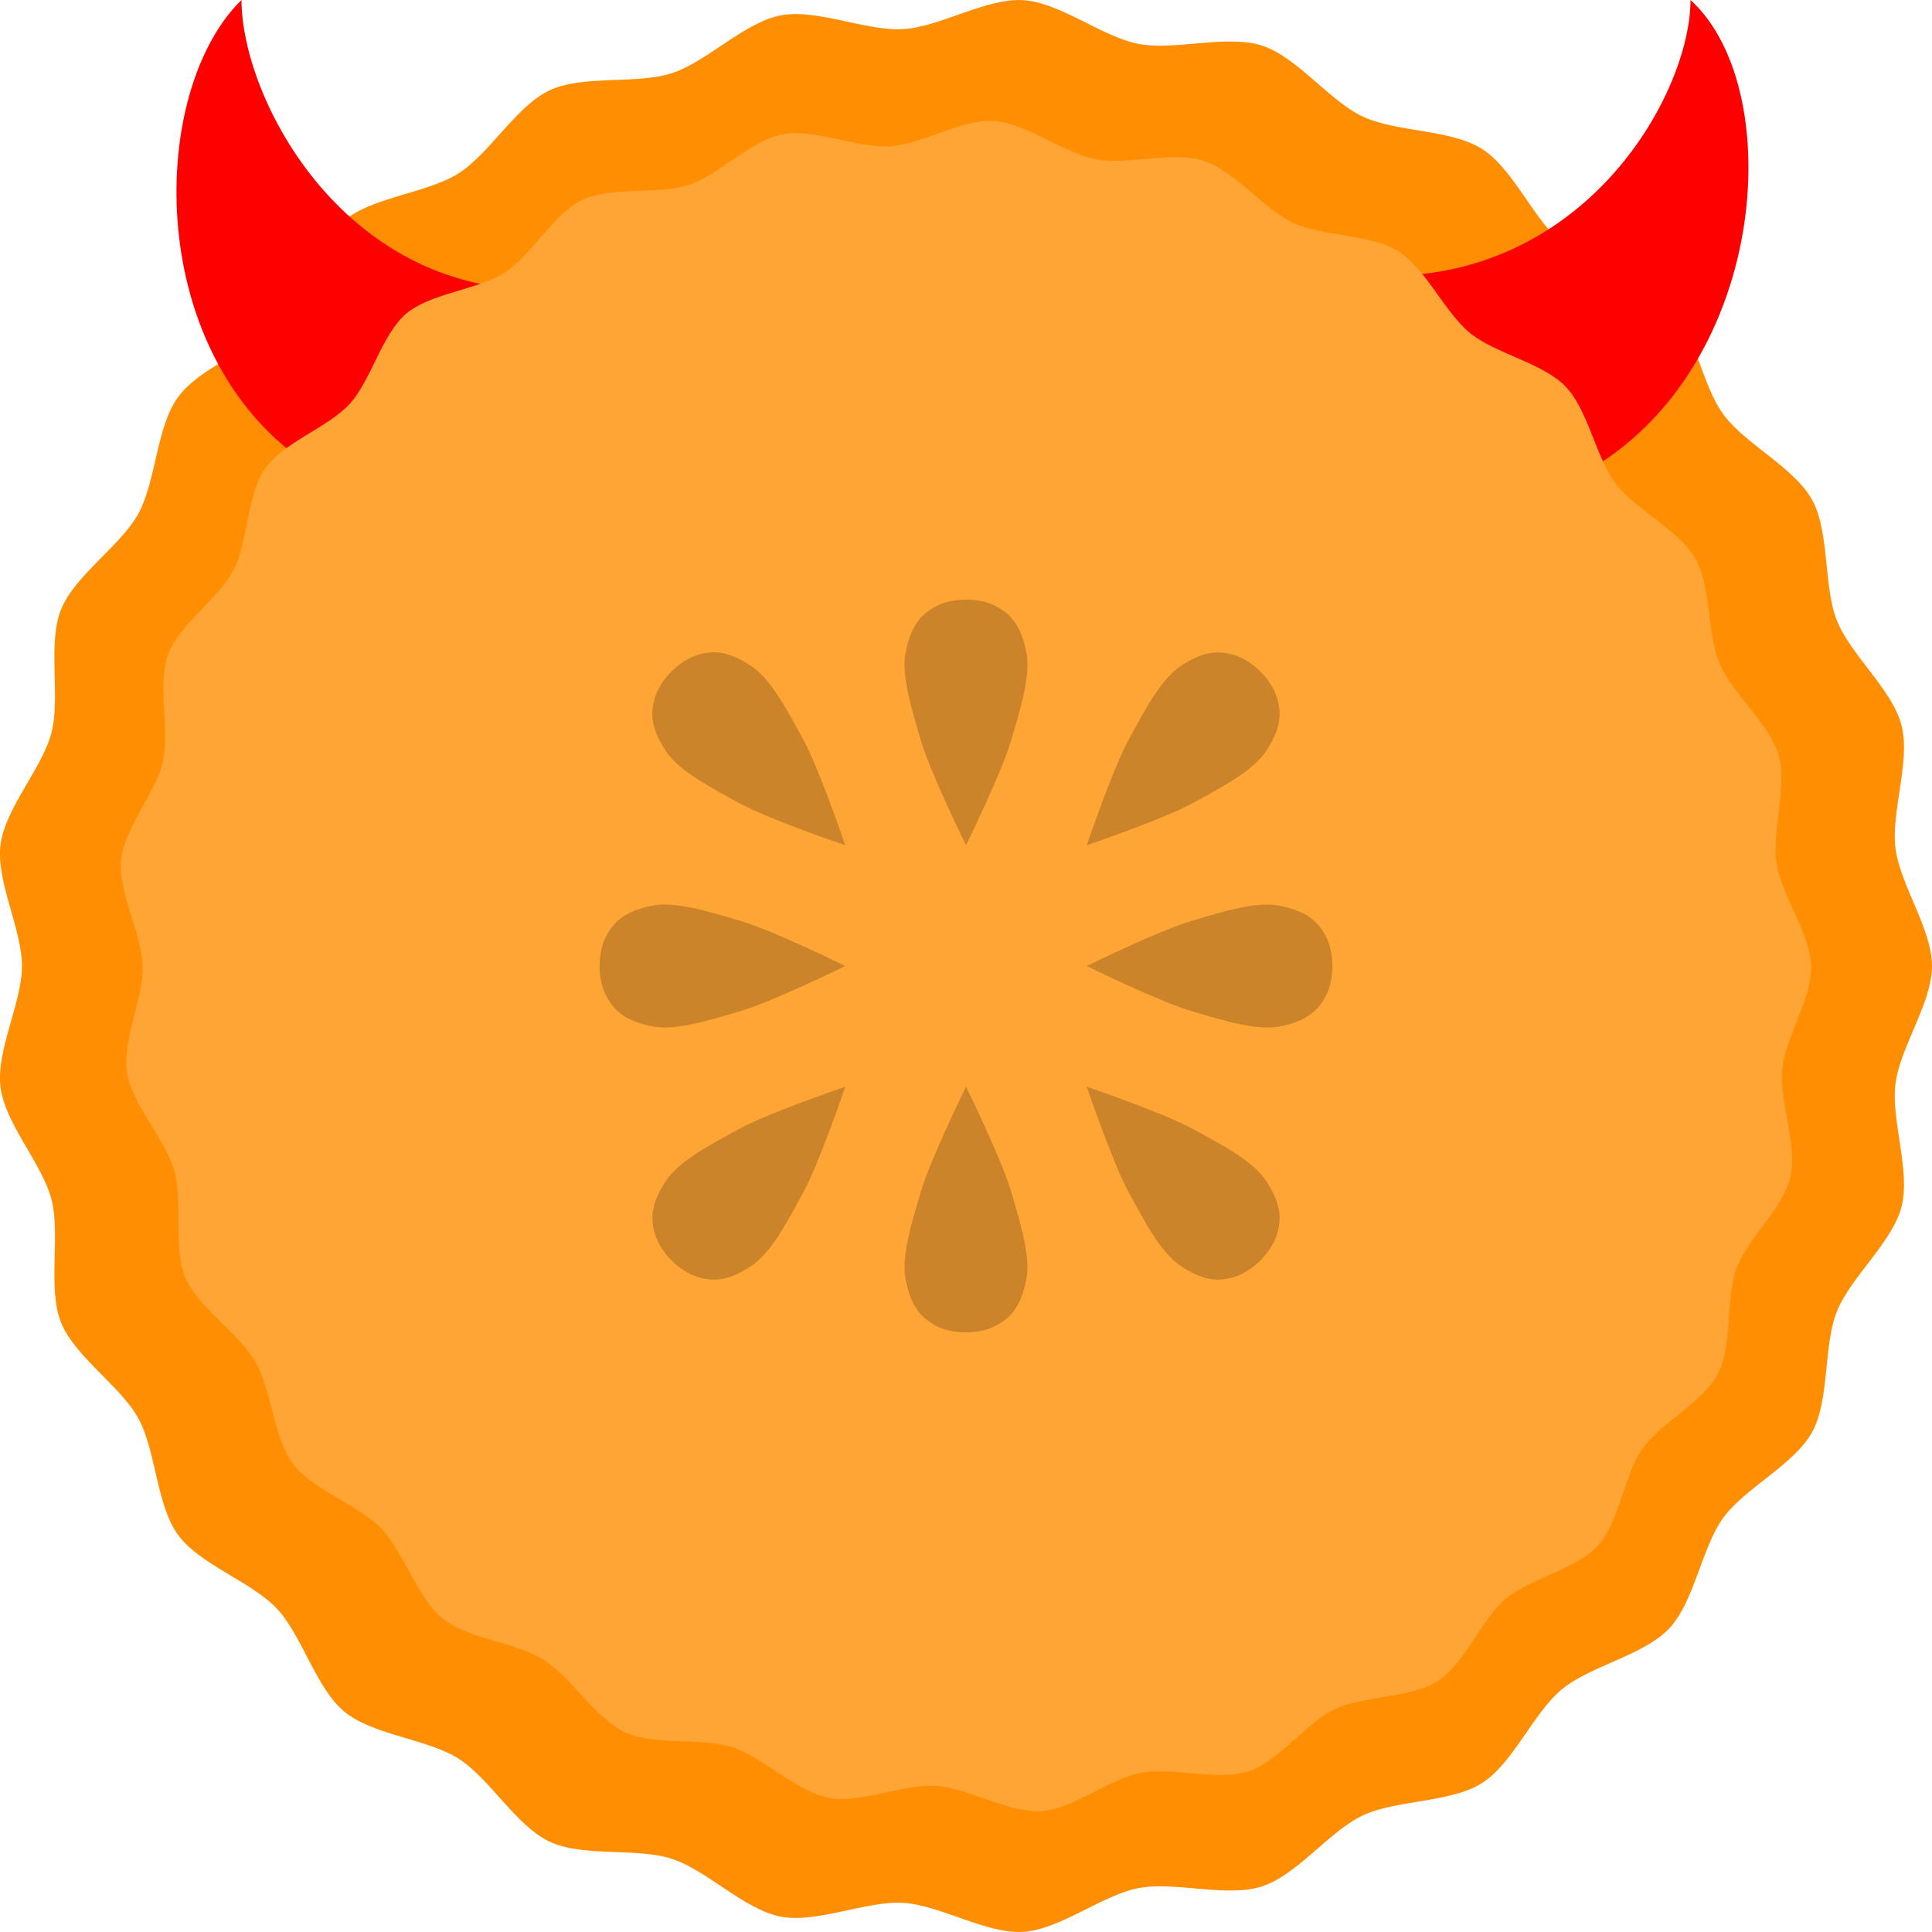
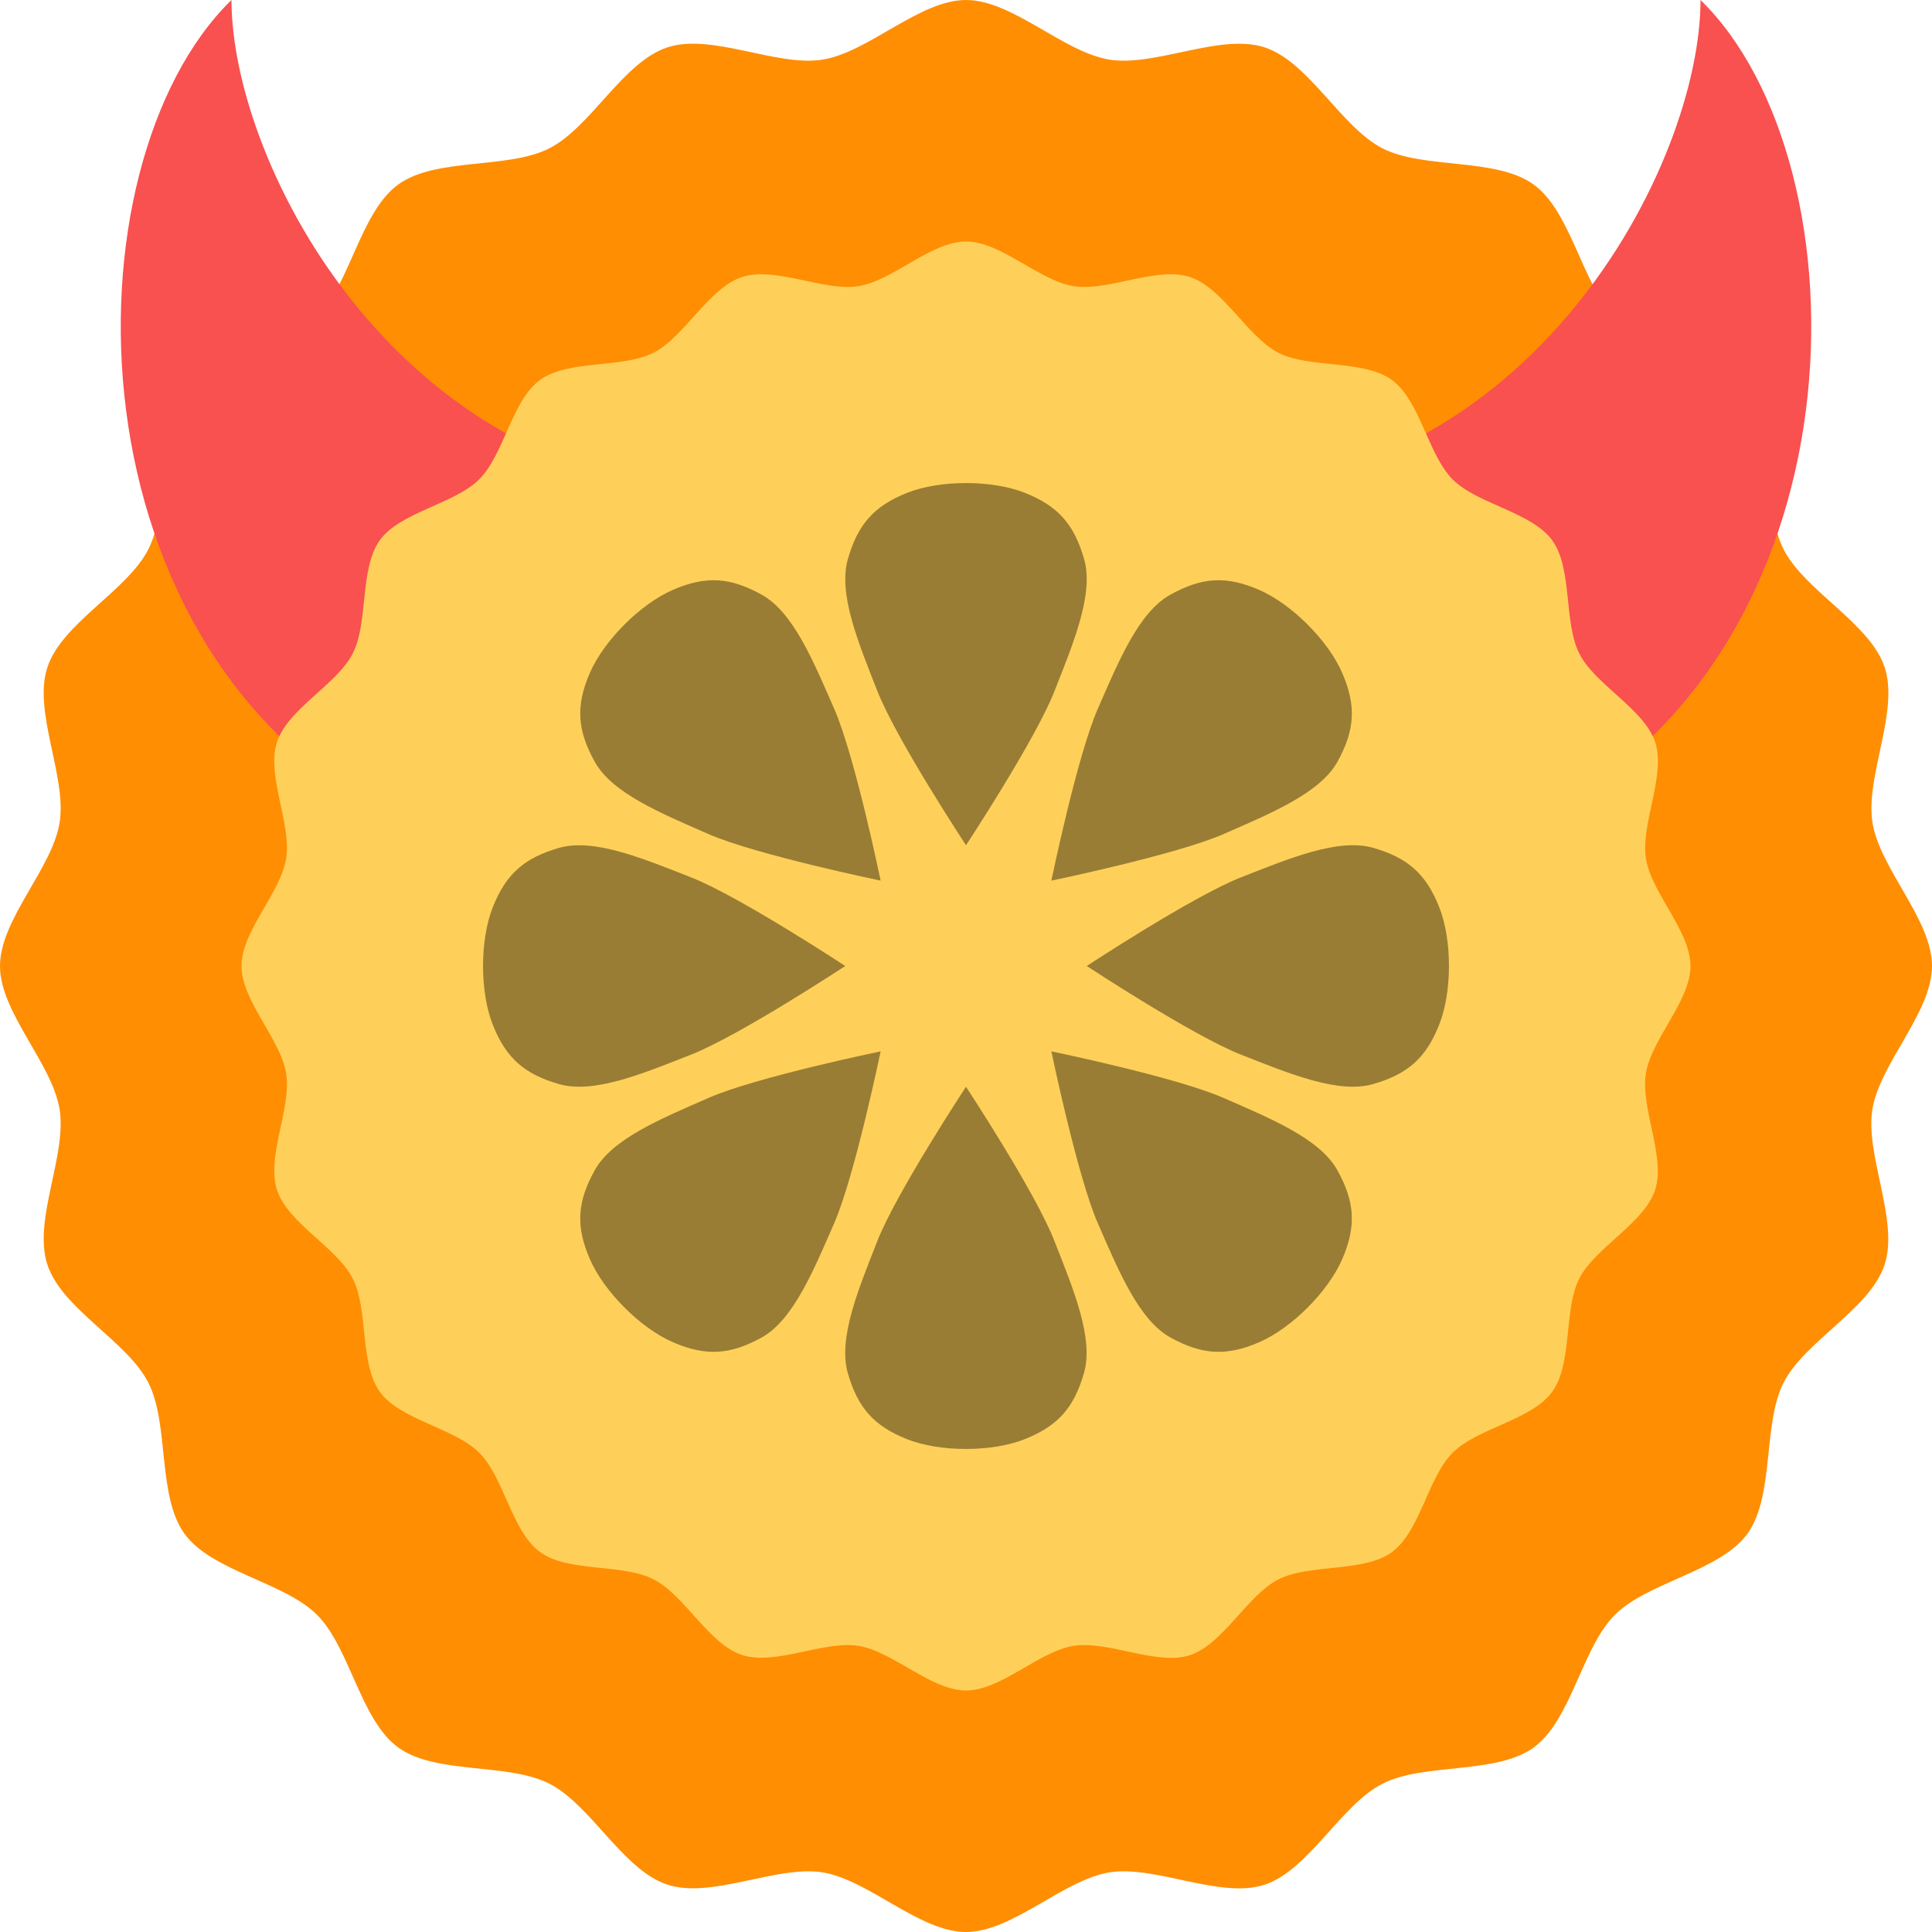
<svg xmlns="http://www.w3.org/2000/svg" width="16" height="16" version="1.1" viewBox="0 0 16 16">
-   <path transform="matrix(.2867631 0 0 .28624 -1.205787 -1.159681)" d="m60 32c0 1.069-0.92 2.343-1.054 3.404-0.134 1.061 0.44 2.524 0.174 3.559-0.266 1.035-1.474 2.041-1.868 3.035s-0.201 2.554-0.716 3.491c-0.515 0.937-1.935 1.61-2.564 2.475-0.628 0.865-0.83 2.424-1.562 3.203-0.732 0.779-2.275 1.078-3.099 1.76-0.824 0.681-1.407 2.141-2.309 2.714s-2.472 0.479-3.439 0.934c-0.967 0.455-1.895 1.724-2.912 2.054-1.017 0.33-2.513-0.151-3.563 0.049-1.05 0.2-2.264 1.199-3.331 1.266-1.067 0.067-2.397-0.771-3.464-0.838-1.067-0.067-2.491 0.598-3.541 0.398s-2.129-1.343-3.146-1.673c-1.017-0.33-2.562-0.04-3.529-0.496-0.967-0.455-1.729-1.83-2.631-2.403-0.903-0.573-2.471-0.676-3.295-1.358-0.824-0.681-1.219-2.203-1.951-2.982-0.732-0.779-2.225-1.269-2.854-2.134-0.628-0.865-0.633-2.437-1.148-3.374-0.515-0.937-1.84-1.783-2.233-2.777s-0.007-2.518-0.273-3.553-1.339-2.184-1.472-3.245c-0.134-1.061 0.619-2.44 0.619-3.509s-0.753-2.449-0.619-3.509c0.134-1.061 1.207-2.21 1.472-3.245 0.266-1.035-0.121-2.559 0.273-3.553 0.394-0.994 1.718-1.84 2.233-2.777 0.515-0.937 0.52-2.509 1.148-3.374 0.628-0.865 2.122-1.355 2.854-2.134 0.732-0.779 1.127-2.301 1.951-2.982 0.824-0.681 2.392-0.785 3.295-1.358 0.903-0.573 1.664-1.948 2.631-2.403 0.967-0.455 2.512-0.165 3.529-0.496 1.017-0.33 2.096-1.473 3.146-1.673s2.474 0.465 3.541 0.398c1.067-0.067 2.397-0.905 3.464-0.838 1.067 0.067 2.281 1.066 3.331 1.266 1.05 0.2 2.546-0.281 3.563 0.049 1.017 0.33 1.944 1.599 2.912 2.054 0.967 0.455 2.536 0.361 3.439 0.934s1.486 2.033 2.309 2.714c0.824 0.681 2.367 0.981 3.099 1.76 0.732 0.779 0.933 2.338 1.562 3.203 0.628 0.865 2.049 1.538 2.564 2.475 0.515 0.937 0.323 2.497 0.716 3.491s1.602 1.999 1.868 3.035c0.266 1.035-0.308 2.499-0.174 3.559 0.134 1.061 1.054 2.335 1.054 3.404z" style="fill-rule:evenodd;fill:#ff8e03" />
-   <path d="m 14,0 c 0.84,0.762 0.63,3.238 -1.05,4 L 11.48,2.286 C 13.16,2.286 14,0.762 14,0 Z" style="fill:#ff0000" />
-   <path d="M 2,0 C 1.18,0.8 1.18,3.2 2.82,4 L 4.461,2.4 C 2.82,2.4 2,0.8 2,0 Z" style="fill:#ff0000" />
-   <path transform="matrix(.2541266 0 .0070762 .2540811 -.2749571 -.2318012)" d="m59.205 32.398c0 1.054-0.907 2.31-1.039 3.356-0.132 1.046 0.434 2.488 0.172 3.509-0.262 1.021-1.453 2.012-1.841 2.992-0.388 0.98-0.198 2.518-0.706 3.441-0.508 0.923-1.908 1.587-2.527 2.44-0.619 0.853-0.818 2.389-1.54 3.157-0.721 0.768-2.243 1.063-3.055 1.735-0.812 0.672-1.387 2.111-2.276 2.675-0.89 0.565-2.436 0.472-3.39 0.921-0.954 0.449-1.868 1.7-2.87 2.025-1.002 0.326-2.477-0.149-3.512 0.049-1.035 0.197-2.232 1.182-3.284 1.248-1.052 0.066-2.362-0.76-3.414-0.826s-2.456 0.589-3.491 0.392-2.099-1.324-3.101-1.65-2.525-0.04-3.479-0.488c-0.954-0.449-1.704-1.804-2.594-2.369s-2.436-0.666-3.248-1.338-1.202-2.171-1.923-2.94c-0.721-0.768-2.194-1.251-2.813-2.104-0.619-0.853-0.624-2.402-1.132-3.325s-1.813-1.758-2.201-2.737c-0.388-0.98-0.007-2.482-0.269-3.502-0.262-1.021-1.319-2.153-1.452-3.199-0.132-1.046 0.61-2.405 0.61-3.459 0-1.054-0.742-2.414-0.61-3.459 0.132-1.046 1.189-2.178 1.452-3.199 0.262-1.021-0.119-2.523 0.269-3.502 0.388-0.98 1.694-1.814 2.201-2.737 0.508-0.923 0.512-2.473 1.132-3.325s2.092-1.336 2.813-2.104c0.721-0.768 1.111-2.268 1.923-2.94s2.358-0.774 3.248-1.338c0.89-0.565 1.64-1.92 2.594-2.369 0.954-0.449 2.476-0.163 3.479-0.488s2.066-1.452 3.101-1.65c1.035-0.197 2.439 0.458 3.491 0.392 1.052-0.066 2.362-0.893 3.414-0.826 1.052 0.066 2.249 1.05 3.284 1.248 1.035 0.197 2.51-0.277 3.512 0.049 1.002 0.326 1.917 1.577 2.87 2.025 0.954 0.449 2.5 0.356 3.39 0.921s1.464 2.004 2.276 2.675c0.812 0.672 2.333 0.967 3.055 1.735 0.721 0.768 0.92 2.305 1.54 3.157 0.619 0.853 2.019 1.516 2.527 2.44 0.508 0.923 0.318 2.461 0.706 3.441 0.388 0.98 1.579 1.971 1.841 2.992 0.262 1.021-0.304 2.463-0.172 3.509 0.132 1.046 1.039 2.302 1.039 3.356z" style="fill-rule:evenodd;fill:#ffa535" />
-   <path d="m 9,8 c 0,0 0.595,-0.293 0.866,-0.373 0.271,-0.08 0.547,-0.167 0.742,-0.124 0.195,0.042 0.297,0.11 0.371,0.249 0.074,0.139 0.074,0.359 0,0.498 -0.074,0.139 -0.176,0.207 -0.371,0.249 C 10.413,8.54 10.137,8.453 9.866,8.373 9.595,8.293 9,8 9,8 Z" style="opacity:.2" />
-   <path d="m 9,7 c 0,0 0.213,-0.628 0.348,-0.876 0.135,-0.248 0.269,-0.505 0.437,-0.613 0.168,-0.108 0.288,-0.132 0.438,-0.086 0.151,0.046 0.306,0.201 0.352,0.352 0.046,0.151 0.022,0.27 -0.086,0.438 C 10.381,6.383 10.124,6.516 9.876,6.652 9.628,6.787 9,7 9,7 Z" style="opacity:.2" />
-   <path d="M 8,7 C 8,7 7.707,6.405 7.627,6.134 7.547,5.863 7.46,5.587 7.502,5.392 7.544,5.197 7.612,5.095 7.751,5.021 c 0.139,-0.074 0.359,-0.074 0.498,0 C 8.388,5.095 8.456,5.197 8.498,5.392 8.54,5.587 8.453,5.863 8.373,6.134 8.293,6.405 8,7 8,7 Z" style="opacity:.2" />
-   <path d="M 7,7 C 7,7 6.372,6.787 6.124,6.652 5.876,6.516 5.619,6.383 5.511,6.215 5.403,6.047 5.378,5.927 5.424,5.776 5.47,5.626 5.626,5.47 5.776,5.424 5.927,5.378 6.047,5.403 6.215,5.511 6.383,5.619 6.516,5.876 6.652,6.124 6.787,6.372 7,7 7,7 Z" style="opacity:.2" />
-   <path d="M 7,8 C 7,8 6.405,8.293 6.134,8.373 5.863,8.453 5.587,8.54 5.392,8.498 5.197,8.456 5.095,8.388 5.021,8.249 c -0.074,-0.139 -0.074,-0.359 0,-0.498 C 5.095,7.612 5.197,7.544 5.392,7.502 5.587,7.46 5.863,7.547 6.134,7.627 6.405,7.707 7,8 7,8 Z" style="opacity:.2" />
-   <path d="m7 9s-0.213 0.628-0.348 0.876c-0.135 0.248-0.269 0.505-0.437 0.613-0.168 0.108-0.288 0.132-0.438 0.086-0.151-0.046-0.306-0.201-0.352-0.352-0.046-0.151-0.022-0.27 0.086-0.438 0.108-0.168 0.365-0.302 0.613-0.437 0.248-0.135 0.876-0.348 0.876-0.348z" style="opacity:.2" />
-   <path d="m 8,9 c 0,0 0.293,0.595 0.373,0.866 0.08,0.271 0.167,0.547 0.124,0.742 -0.042,0.195 -0.11,0.297 -0.249,0.371 -0.139,0.074 -0.359,0.074 -0.498,0 C 7.612,10.905 7.544,10.803 7.502,10.608 7.46,10.413 7.547,10.137 7.627,9.866 7.707,9.595 8,9 8,9 Z" style="opacity:.2" />
-   <path d="m 9,9 c 0,0 0.628,0.213 0.876,0.348 0.248,0.135 0.505,0.269 0.613,0.437 0.108,0.168 0.132,0.288 0.086,0.438 -0.046,0.151 -0.201,0.306 -0.352,0.352 -0.151,0.046 -0.27,0.022 -0.438,-0.086 C 9.617,10.381 9.484,10.124 9.348,9.876 9.213,9.628 9,9 9,9 Z" style="opacity:.2" />
+   <path d="M 8,16 C 7.614,16 7.193,15.567 6.811,15.506 6.43,15.446 5.895,15.728 5.528,15.608 5.161,15.489 4.894,14.947 4.55,14.772 4.206,14.596 3.61,14.699 3.298,14.472 2.985,14.245 2.899,13.647 2.626,13.374 2.353,13.101 1.755,13.015 1.528,12.702 1.301,12.39 1.404,11.794 1.228,11.45 1.053,11.106 0.511,10.839 0.392,10.472 0.272,10.105 0.554,9.57 0.494,9.189 0.433,8.807 0,8.386 0,8 0,7.614 0.433,7.193 0.494,6.811 0.554,6.43 0.272,5.895 0.392,5.528 0.511,5.161 1.053,4.894 1.228,4.55 1.404,4.206 1.301,3.61 1.528,3.298 1.755,2.985 2.353,2.899 2.626,2.626 2.899,2.353 2.985,1.755 3.298,1.528 3.61,1.301 4.206,1.404 4.55,1.228 4.894,1.053 5.161,0.511 5.528,0.392 5.895,0.272 6.43,0.554 6.811,0.494 7.193,0.433 7.614,0 8,0 c 0.386,0 0.807,0.433 1.189,0.494 0.381,0.06 0.916,-0.221 1.283,-0.102 0.367,0.119 0.634,0.661 0.978,0.837 0.344,0.175 0.94,0.073 1.252,0.3 0.312,0.227 0.399,0.825 0.672,1.098 0.273,0.273 0.871,0.359 1.098,0.672 0.227,0.312 0.124,0.908 0.3,1.252 0.175,0.344 0.717,0.611 0.837,0.978 0.119,0.367 -0.162,0.902 -0.102,1.283 C 15.567,7.193 16,7.614 16,8 c 0,0.386 -0.433,0.807 -0.494,1.189 -0.06,0.381 0.221,0.916 0.102,1.283 -0.119,0.367 -0.661,0.634 -0.837,0.978 -0.175,0.344 -0.073,0.94 -0.3,1.252 -0.227,0.312 -0.825,0.399 -1.098,0.672 -0.273,0.273 -0.359,0.871 -0.672,1.098 -0.312,0.227 -0.908,0.124 -1.252,0.3 -0.344,0.175 -0.611,0.717 -0.978,0.837 C 10.105,15.728 9.57,15.446 9.189,15.506 8.807,15.567 8.386,16 8,16 Z" style="fill:#ff8e03;fill-rule:evenodd" />
+   <path d="m 14.083,0 c 1.396,1.36 1.396,5.44 -1.396,6.8 L 9.895,4.08 C 12.687,4.08 14.083,1.36 14.083,0 Z" style="fill:#f95050" />
+   <path d="M 1.917,0 C 0.521,1.36 0.521,5.44 3.313,6.8 L 6.105,4.08 C 3.313,4.08 1.917,1.36 1.917,0 Z" style="fill:#f95050" />
+   <path d="M 8,14 C 7.71,14 7.394,13.675 7.108,13.63 6.822,13.585 6.421,13.796 6.146,13.706 5.87,13.617 5.67,13.21 5.412,13.079 5.154,12.947 4.708,13.024 4.473,12.854 4.239,12.684 4.174,12.235 3.969,12.031 3.765,11.826 3.316,11.761 3.146,11.527 2.976,11.292 3.053,10.846 2.921,10.588 2.79,10.33 2.383,10.13 2.294,9.854 2.204,9.579 2.415,9.178 2.37,8.892 2.325,8.606 2,8.29 2,8 2,7.71 2.325,7.394 2.37,7.108 2.415,6.822 2.204,6.421 2.294,6.146 2.383,5.87 2.79,5.67 2.921,5.412 3.053,5.154 2.976,4.708 3.146,4.473 3.316,4.239 3.765,4.174 3.969,3.969 4.174,3.765 4.239,3.316 4.473,3.146 4.708,2.976 5.154,3.053 5.412,2.921 5.67,2.79 5.87,2.383 6.146,2.294 6.421,2.204 6.822,2.415 7.108,2.37 7.394,2.325 7.71,2 8,2 8.29,2 8.606,2.325 8.892,2.37 9.178,2.415 9.579,2.204 9.854,2.294 c 0.275,0.09 0.476,0.496 0.734,0.628 0.258,0.131 0.705,0.054 0.939,0.225 0.234,0.17 0.299,0.619 0.504,0.824 0.205,0.205 0.653,0.269 0.824,0.504 0.17,0.234 0.093,0.681 0.225,0.939 0.131,0.258 0.538,0.458 0.628,0.734 0.089,0.275 -0.122,0.676 -0.077,0.962 C 13.675,7.394 14,7.71 14,8 c 0,0.29 -0.325,0.606 -0.37,0.892 -0.045,0.286 0.166,0.687 0.077,0.962 -0.089,0.275 -0.496,0.476 -0.628,0.734 -0.131,0.258 -0.054,0.705 -0.225,0.939 -0.17,0.234 -0.619,0.299 -0.824,0.504 -0.205,0.205 -0.269,0.653 -0.504,0.824 -0.234,0.17 -0.681,0.093 -0.939,0.225 -0.258,0.131 -0.458,0.538 -0.734,0.628 C 9.579,13.796 9.178,13.585 8.892,13.63 8.606,13.675 8.29,14 8,14 Z" style="fill:#ffd059;fill-rule:evenodd" />
+   <path d="m 8,7 c 0,0 -0.577,-0.877 -0.734,-1.277 C 7.109,5.324 6.939,4.917 7.022,4.629 c 0.083,-0.288 0.216,-0.438 0.489,-0.547 0.273,-0.109 0.705,-0.109 0.978,0 0.273,0.109 0.406,0.259 0.489,0.547 0.083,0.288 -0.088,0.695 -0.245,1.094 C 8.577,6.123 8,7 8,7 Z" style="opacity:0.4" />
+   <path style="opacity:0.4" d="m 8,9 c 0,0 -0.577,0.877 -0.734,1.277 -0.157,0.4 -0.327,0.806 -0.245,1.094 0.083,0.288 0.216,0.438 0.489,0.547 0.273,0.109 0.705,0.109 0.978,0 0.273,-0.109 0.406,-0.259 0.489,-0.547 0.083,-0.288 -0.088,-0.695 -0.245,-1.094 C 8.577,9.877 8,9 8,9 Z" />
+   <path style="opacity:0.4" d="m 9,8 c 0,0 0.877,-0.577 1.277,-0.734 0.4,-0.157 0.806,-0.327 1.094,-0.245 0.288,0.083 0.438,0.216 0.547,0.489 0.109,0.273 0.109,0.705 0,0.978 C 11.809,8.762 11.659,8.895 11.371,8.978 11.083,9.061 10.676,8.891 10.277,8.734 9.877,8.577 9,8 9,8 Z" />
+   <path d="m 7,8 c 0,0 -0.877,-0.577 -1.277,-0.734 C 5.324,7.109 4.917,6.939 4.629,7.022 4.341,7.105 4.191,7.238 4.082,7.511 c -0.109,0.273 -0.109,0.705 0,0.978 C 4.191,8.762 4.341,8.895 4.629,8.978 4.917,9.061 5.324,8.891 5.723,8.734 6.123,8.577 7,8 7,8 Z" style="opacity:0.4" />
+   <path d="m 8.707,8.707 c 0,0 1.028,0.212 1.422,0.384 0.394,0.172 0.802,0.339 0.947,0.601 0.145,0.262 0.157,0.462 0.041,0.733 -0.116,0.27 -0.421,0.576 -0.692,0.692 -0.27,0.116 -0.471,0.104 -0.733,-0.041 C 9.43,10.93 9.263,10.522 9.091,10.129 8.92,9.735 8.707,8.707 8.707,8.707 Z" style="opacity:0.4" />
+   <path style="opacity:0.4" d="m 7.293,7.293 c 0,0 -0.212,-1.028 -0.384,-1.422 C 6.737,5.478 6.57,5.07 6.308,4.925 6.046,4.78 5.846,4.767 5.575,4.884 5.305,5 5,5.305 4.884,5.575 4.767,5.846 4.78,6.046 4.925,6.308 5.07,6.57 5.478,6.737 5.871,6.909 6.265,7.08 7.293,7.293 7.293,7.293 Z" />
+   <path style="opacity:0.4" d="m 7.293,8.707 c 0,0 -1.028,0.212 -1.422,0.384 C 5.478,9.263 5.07,9.43 4.925,9.692 4.78,9.954 4.767,10.154 4.884,10.425 c 0.116,0.27 0.421,0.576 0.692,0.692 0.27,0.116 0.471,0.104 0.733,-0.041 C 6.57,10.93 6.737,10.522 6.909,10.129 7.08,9.735 7.293,8.707 7.293,8.707 Z" />
+   <path d="m 8.707,7.293 c 0,0 0.212,-1.028 0.384,-1.422 C 9.263,5.478 9.43,5.07 9.692,4.925 9.954,4.78 10.154,4.767 10.425,4.884 c 0.27,0.116 0.576,0.421 0.692,0.692 0.116,0.27 0.104,0.471 -0.041,0.733 C 10.93,6.57 10.522,6.737 10.129,6.909 9.735,7.08 8.707,7.293 8.707,7.293 Z" style="opacity:0.4" />
</svg>
